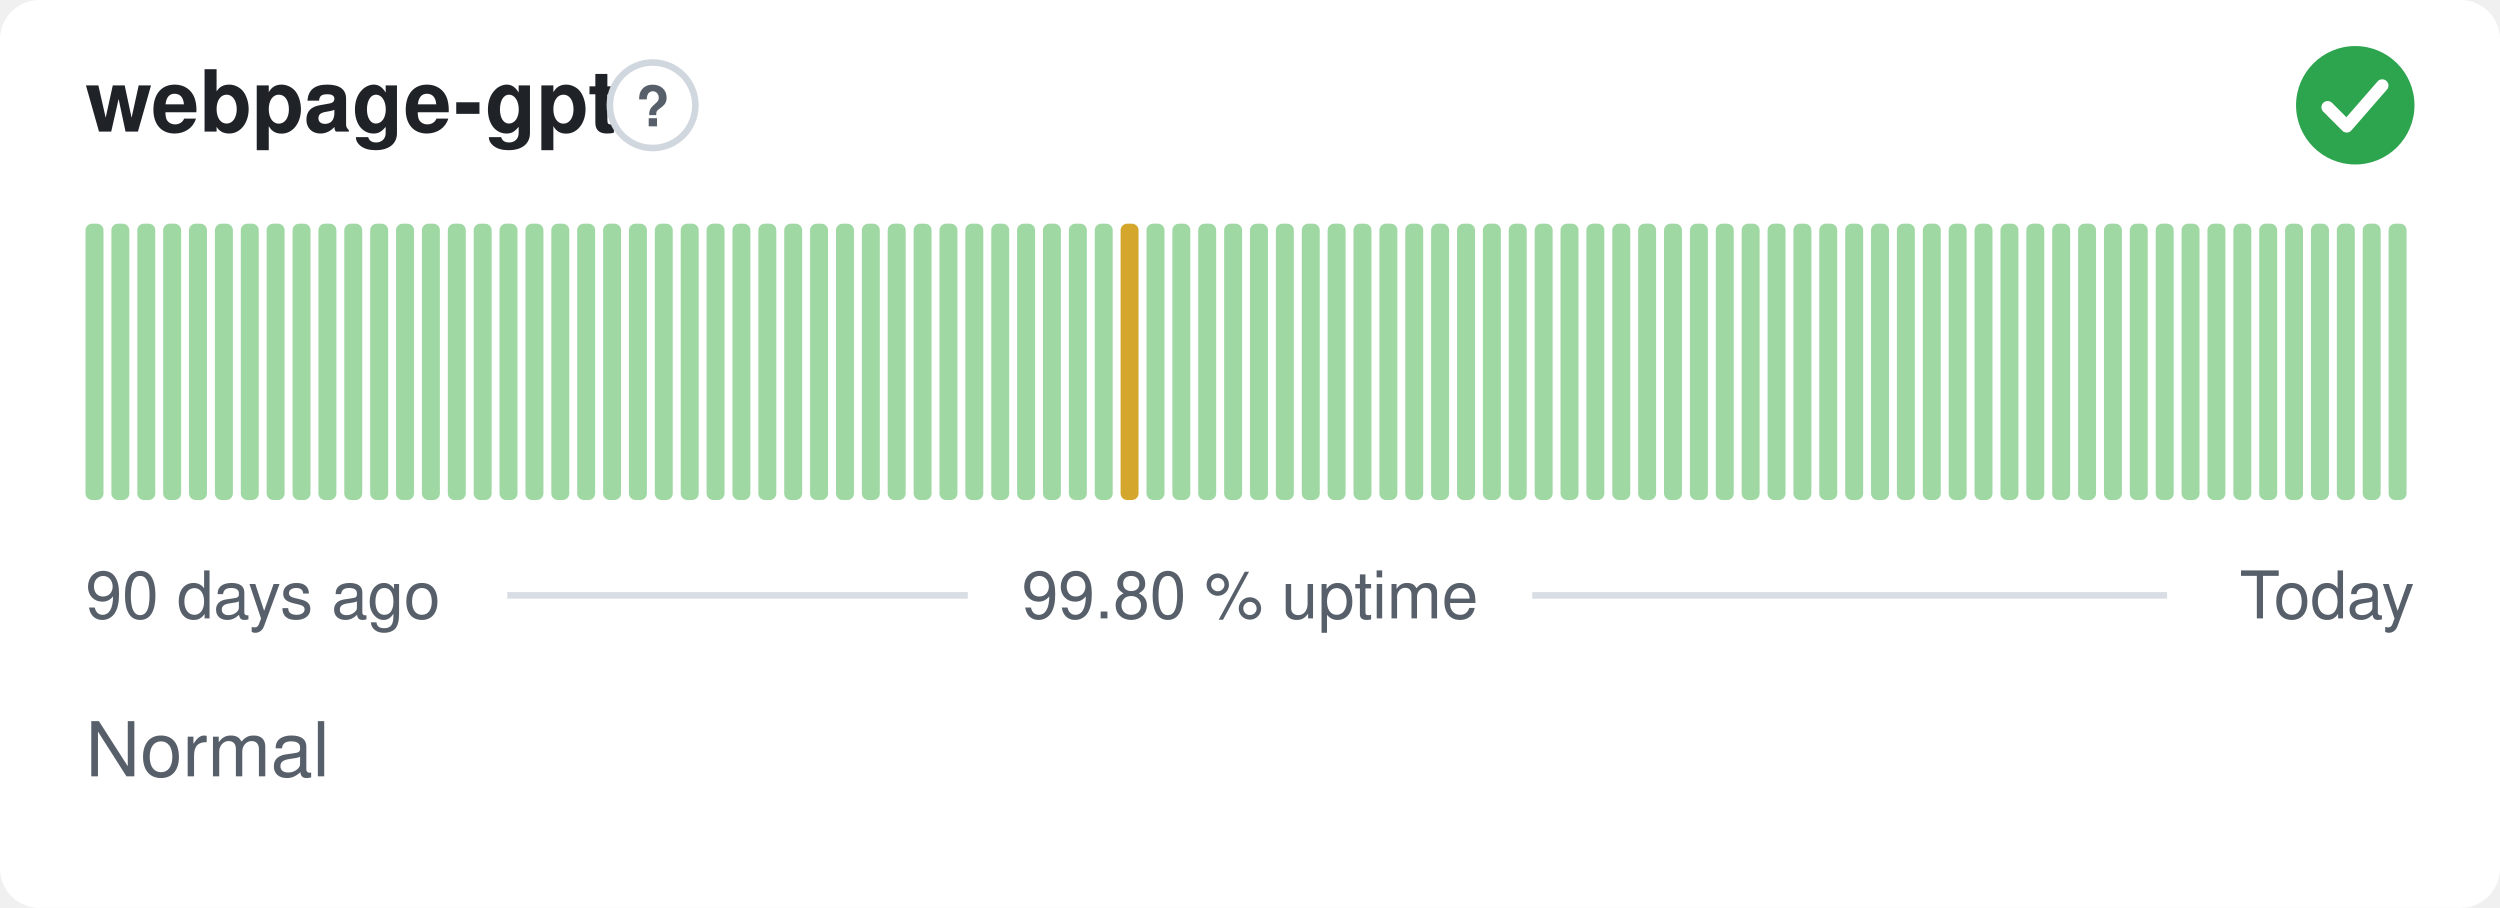
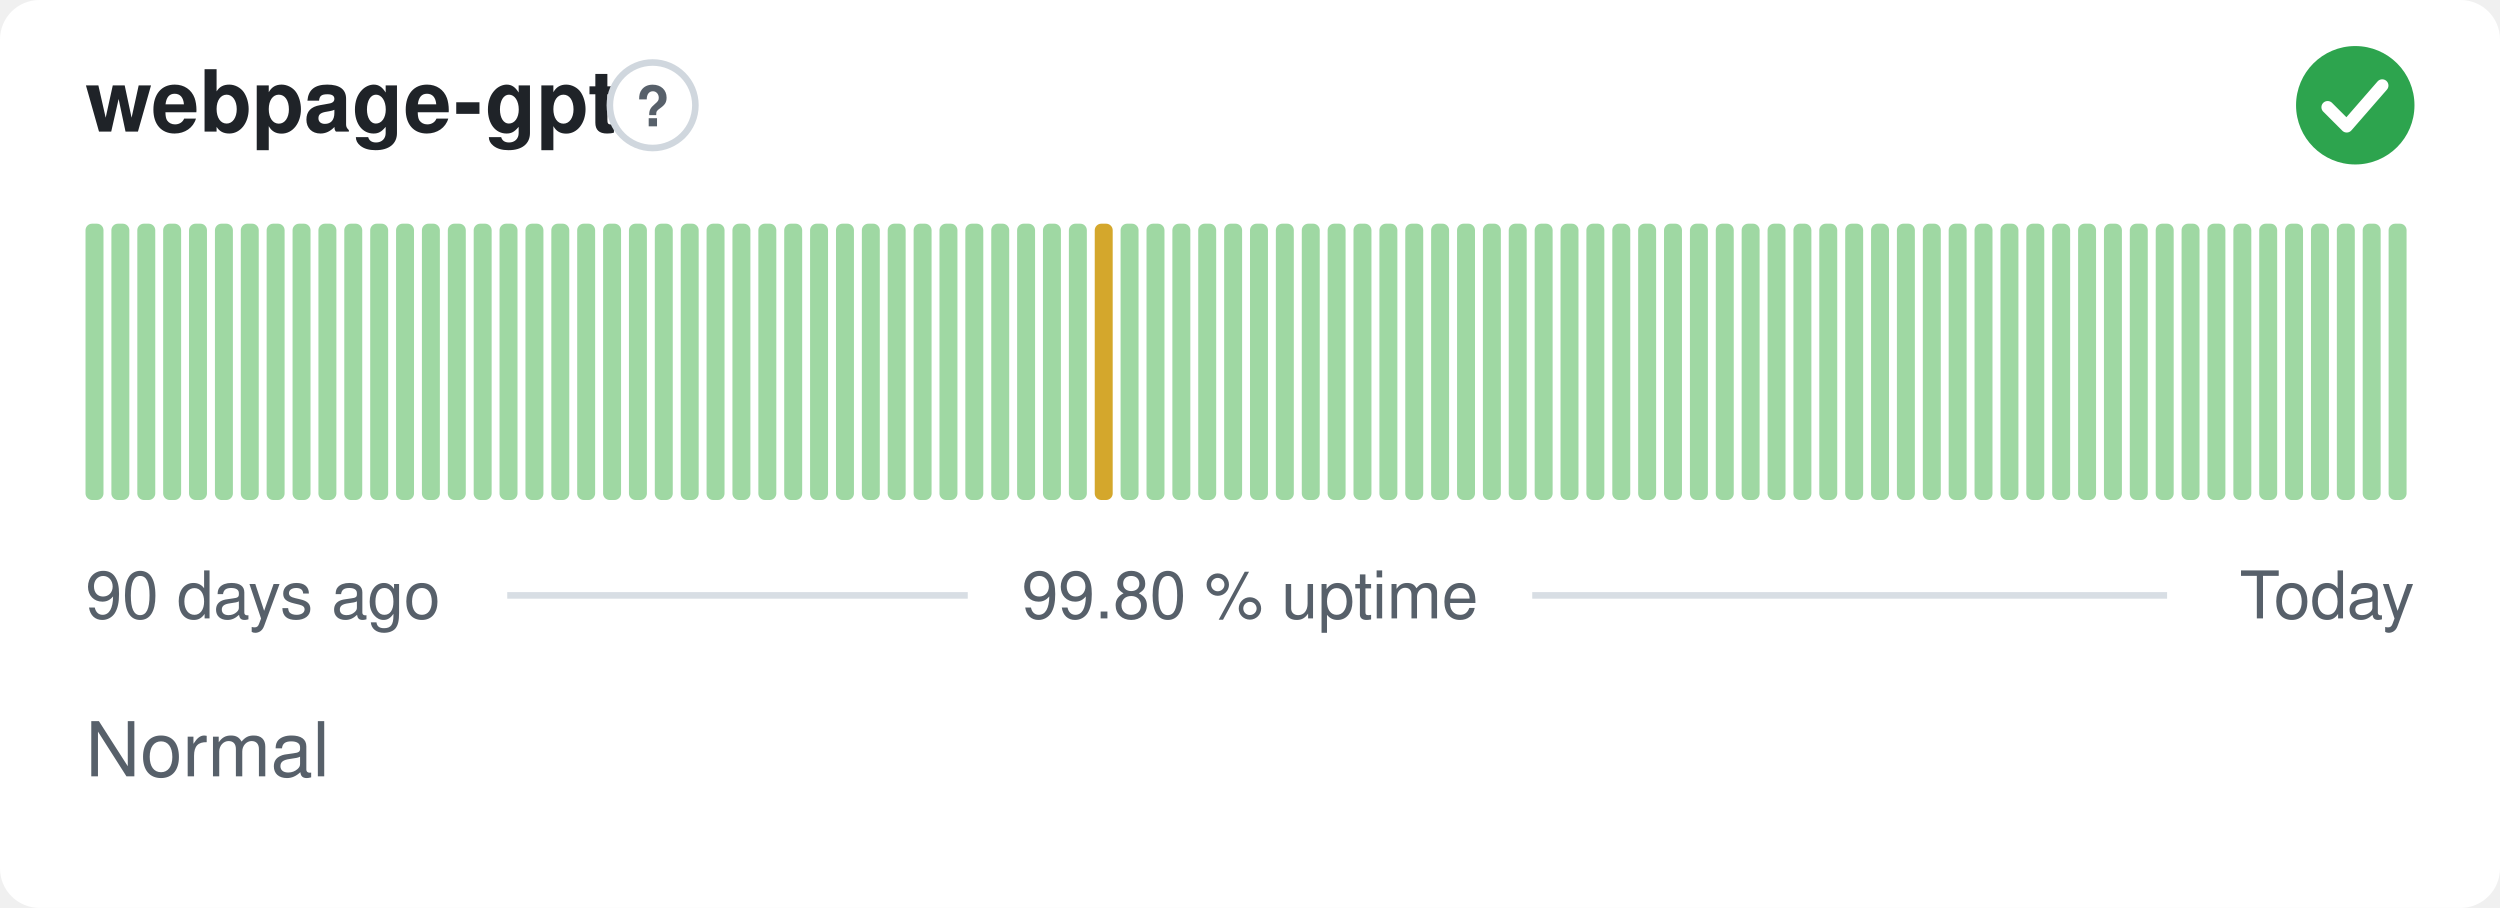
<svg xmlns="http://www.w3.org/2000/svg" width="380" height="138" viewBox="0 0 380 138" role="img" aria-label="webpage-gpt: Normal, 99.80 % uptime over the last 90 days" font-family="-apple-system,BlinkMacSystemFont,'Segoe UI',Helvetica,Arial,sans-serif">
  <style>
    @media (prefers-color-scheme: dark) {
      .bg { fill: #0d1117 }
      .title { fill: #e6edf3 }
      .muted { fill: #8b949e }
      .hint { stroke: #30363d }
      .rule { stroke: #30363d }
      .nodata { fill: #21262d }
    }
  </style>
  <rect class="bg" width="380" height="138" rx="6" fill="#ffffff" />
  <text class="title" x="13" y="20" font-size="13" font-weight="600" fill="#1f2328">webpage-gpt</text>
  <circle class="hint" cx="99.2" cy="16" r="6.5" fill="none" stroke="#d0d7de" stroke-width="1" />
  <text class="muted" x="99.2" y="19.2" text-anchor="middle" font-size="8.5" font-weight="700" fill="#57606a">?</text>
  <circle cx="358" cy="16" r="9" fill="#2da44e" />
  <path d="M353.80 16.30l2.90 2.90 5.40 -6.20" fill="none" stroke="#fff" stroke-width="1.89" stroke-linecap="round" stroke-linejoin="round" />
  <rect x="13.00" y="34.00" width="2.73" height="42.00" rx="1" fill="#9fd8a3" />
  <rect x="16.93" y="34.00" width="2.73" height="42.00" rx="1" fill="#9fd8a3" />
  <rect x="20.87" y="34.00" width="2.73" height="42.00" rx="1" fill="#9fd8a3" />
  <rect x="24.80" y="34.00" width="2.73" height="42.00" rx="1" fill="#9fd8a3" />
  <rect x="28.73" y="34.00" width="2.73" height="42.00" rx="1" fill="#9fd8a3" />
  <rect x="32.67" y="34.00" width="2.73" height="42.00" rx="1" fill="#9fd8a3" />
  <rect x="36.60" y="34.00" width="2.73" height="42.00" rx="1" fill="#9fd8a3" />
  <rect x="40.53" y="34.00" width="2.73" height="42.00" rx="1" fill="#9fd8a3" />
  <rect x="44.47" y="34.00" width="2.73" height="42.00" rx="1" fill="#9fd8a3" />
  <rect x="48.40" y="34.00" width="2.73" height="42.00" rx="1" fill="#9fd8a3" />
  <rect x="52.33" y="34.00" width="2.73" height="42.00" rx="1" fill="#9fd8a3" />
  <rect x="56.27" y="34.00" width="2.73" height="42.00" rx="1" fill="#9fd8a3" />
  <rect x="60.20" y="34.00" width="2.73" height="42.00" rx="1" fill="#9fd8a3" />
  <rect x="64.13" y="34.00" width="2.73" height="42.00" rx="1" fill="#9fd8a3" />
  <rect x="68.07" y="34.00" width="2.73" height="42.00" rx="1" fill="#9fd8a3" />
  <rect x="72.00" y="34.00" width="2.73" height="42.00" rx="1" fill="#9fd8a3" />
  <rect x="75.93" y="34.00" width="2.73" height="42.00" rx="1" fill="#9fd8a3" />
  <rect x="79.87" y="34.00" width="2.73" height="42.00" rx="1" fill="#9fd8a3" />
  <rect x="83.80" y="34.00" width="2.73" height="42.00" rx="1" fill="#9fd8a3" />
  <rect x="87.73" y="34.00" width="2.73" height="42.00" rx="1" fill="#9fd8a3" />
  <rect x="91.67" y="34.00" width="2.73" height="42.00" rx="1" fill="#9fd8a3" />
  <rect x="95.60" y="34.00" width="2.73" height="42.00" rx="1" fill="#9fd8a3" />
  <rect x="99.53" y="34.00" width="2.73" height="42.00" rx="1" fill="#9fd8a3" />
  <rect x="103.47" y="34.00" width="2.73" height="42.00" rx="1" fill="#9fd8a3" />
  <rect x="107.40" y="34.00" width="2.73" height="42.00" rx="1" fill="#9fd8a3" />
  <rect x="111.33" y="34.00" width="2.73" height="42.00" rx="1" fill="#9fd8a3" />
  <rect x="115.27" y="34.00" width="2.73" height="42.00" rx="1" fill="#9fd8a3" />
  <rect x="119.20" y="34.00" width="2.73" height="42.00" rx="1" fill="#9fd8a3" />
  <rect x="123.13" y="34.00" width="2.73" height="42.00" rx="1" fill="#9fd8a3" />
  <rect x="127.07" y="34.00" width="2.73" height="42.00" rx="1" fill="#9fd8a3" />
  <rect x="131.00" y="34.00" width="2.73" height="42.00" rx="1" fill="#9fd8a3" />
  <rect x="134.93" y="34.00" width="2.73" height="42.00" rx="1" fill="#9fd8a3" />
  <rect x="138.87" y="34.00" width="2.73" height="42.00" rx="1" fill="#9fd8a3" />
  <rect x="142.80" y="34.00" width="2.73" height="42.00" rx="1" fill="#9fd8a3" />
  <rect x="146.73" y="34.00" width="2.73" height="42.00" rx="1" fill="#9fd8a3" />
  <rect x="150.67" y="34.00" width="2.73" height="42.00" rx="1" fill="#9fd8a3" />
  <rect x="154.60" y="34.00" width="2.73" height="42.00" rx="1" fill="#9fd8a3" />
  <rect x="158.53" y="34.00" width="2.73" height="42.00" rx="1" fill="#9fd8a3" />
  <rect x="162.47" y="34.00" width="2.73" height="42.00" rx="1" fill="#9fd8a3" />
-   <rect x="166.40" y="34.00" width="2.73" height="42.00" rx="1" fill="#9fd8a3" />
-   <rect x="170.33" y="34.00" width="2.73" height="42.00" rx="1" fill="#d4a72c" />
+   <rect x="166.40" y="34.00" width="2.73" height="42.00" rx="1" fill="#d4a72c" />
+   <rect x="170.33" y="34.00" width="2.73" height="42.00" rx="1" fill="#9fd8a3" />
  <rect x="174.27" y="34.00" width="2.73" height="42.00" rx="1" fill="#9fd8a3" />
  <rect x="178.20" y="34.00" width="2.73" height="42.00" rx="1" fill="#9fd8a3" />
  <rect x="182.13" y="34.00" width="2.73" height="42.00" rx="1" fill="#9fd8a3" />
  <rect x="186.07" y="34.00" width="2.73" height="42.00" rx="1" fill="#9fd8a3" />
  <rect x="190.00" y="34.00" width="2.73" height="42.00" rx="1" fill="#9fd8a3" />
  <rect x="193.93" y="34.00" width="2.73" height="42.00" rx="1" fill="#9fd8a3" />
  <rect x="197.87" y="34.00" width="2.73" height="42.00" rx="1" fill="#9fd8a3" />
  <rect x="201.80" y="34.00" width="2.73" height="42.00" rx="1" fill="#9fd8a3" />
  <rect x="205.73" y="34.00" width="2.73" height="42.00" rx="1" fill="#9fd8a3" />
  <rect x="209.67" y="34.00" width="2.73" height="42.00" rx="1" fill="#9fd8a3" />
  <rect x="213.60" y="34.00" width="2.73" height="42.00" rx="1" fill="#9fd8a3" />
  <rect x="217.53" y="34.00" width="2.73" height="42.00" rx="1" fill="#9fd8a3" />
  <rect x="221.47" y="34.00" width="2.73" height="42.00" rx="1" fill="#9fd8a3" />
  <rect x="225.40" y="34.00" width="2.73" height="42.00" rx="1" fill="#9fd8a3" />
  <rect x="229.33" y="34.00" width="2.73" height="42.00" rx="1" fill="#9fd8a3" />
  <rect x="233.27" y="34.00" width="2.73" height="42.00" rx="1" fill="#9fd8a3" />
  <rect x="237.20" y="34.00" width="2.73" height="42.00" rx="1" fill="#9fd8a3" />
  <rect x="241.13" y="34.00" width="2.73" height="42.00" rx="1" fill="#9fd8a3" />
  <rect x="245.07" y="34.00" width="2.73" height="42.00" rx="1" fill="#9fd8a3" />
  <rect x="249.00" y="34.00" width="2.73" height="42.00" rx="1" fill="#9fd8a3" />
  <rect x="252.93" y="34.00" width="2.73" height="42.00" rx="1" fill="#9fd8a3" />
  <rect x="256.87" y="34.00" width="2.73" height="42.00" rx="1" fill="#9fd8a3" />
  <rect x="260.80" y="34.00" width="2.73" height="42.00" rx="1" fill="#9fd8a3" />
  <rect x="264.73" y="34.00" width="2.73" height="42.00" rx="1" fill="#9fd8a3" />
  <rect x="268.67" y="34.00" width="2.73" height="42.00" rx="1" fill="#9fd8a3" />
  <rect x="272.60" y="34.00" width="2.73" height="42.00" rx="1" fill="#9fd8a3" />
  <rect x="276.53" y="34.00" width="2.73" height="42.00" rx="1" fill="#9fd8a3" />
  <rect x="280.47" y="34.00" width="2.73" height="42.00" rx="1" fill="#9fd8a3" />
  <rect x="284.40" y="34.00" width="2.73" height="42.00" rx="1" fill="#9fd8a3" />
  <rect x="288.33" y="34.00" width="2.73" height="42.00" rx="1" fill="#9fd8a3" />
  <rect x="292.27" y="34.00" width="2.73" height="42.00" rx="1" fill="#9fd8a3" />
  <rect x="296.20" y="34.00" width="2.73" height="42.00" rx="1" fill="#9fd8a3" />
  <rect x="300.13" y="34.00" width="2.73" height="42.00" rx="1" fill="#9fd8a3" />
  <rect x="304.07" y="34.00" width="2.73" height="42.00" rx="1" fill="#9fd8a3" />
  <rect x="308.00" y="34.00" width="2.73" height="42.00" rx="1" fill="#9fd8a3" />
  <rect x="311.93" y="34.00" width="2.73" height="42.00" rx="1" fill="#9fd8a3" />
  <rect x="315.87" y="34.00" width="2.73" height="42.00" rx="1" fill="#9fd8a3" />
  <rect x="319.80" y="34.00" width="2.73" height="42.00" rx="1" fill="#9fd8a3" />
  <rect x="323.73" y="34.00" width="2.73" height="42.00" rx="1" fill="#9fd8a3" />
  <rect x="327.67" y="34.00" width="2.73" height="42.00" rx="1" fill="#9fd8a3" />
  <rect x="331.60" y="34.00" width="2.73" height="42.00" rx="1" fill="#9fd8a3" />
  <rect x="335.53" y="34.00" width="2.73" height="42.00" rx="1" fill="#9fd8a3" />
  <rect x="339.47" y="34.00" width="2.73" height="42.00" rx="1" fill="#9fd8a3" />
  <rect x="343.40" y="34.00" width="2.73" height="42.00" rx="1" fill="#9fd8a3" />
  <rect x="347.33" y="34.00" width="2.73" height="42.00" rx="1" fill="#9fd8a3" />
  <rect x="351.27" y="34.00" width="2.73" height="42.00" rx="1" fill="#9fd8a3" />
  <rect x="355.20" y="34.00" width="2.73" height="42.00" rx="1" fill="#9fd8a3" />
  <rect x="359.13" y="34.00" width="2.73" height="42.00" rx="1" fill="#9fd8a3" />
  <rect x="363.07" y="34.00" width="2.73" height="42.00" rx="1" fill="#9fd8a3" />
  <text class="muted" x="13" y="94" font-size="10" fill="#57606a">90 days ago</text>
  <text class="muted" x="190" y="94" text-anchor="middle" font-size="10" fill="#57606a">99.80 % uptime</text>
  <text class="muted" x="367" y="94" text-anchor="end" font-size="10" fill="#57606a">Today</text>
  <line class="rule" x1="77.1" y1="90.5" x2="147.1" y2="90.5" stroke="#d8dee4" stroke-width="1" />
  <line class="rule" x1="232.9" y1="90.5" x2="329.4" y2="90.5" stroke="#d8dee4" stroke-width="1" />
  <text class="muted" x="13" y="118" font-size="11.5" fill="#57606a">Normal</text>
</svg>
